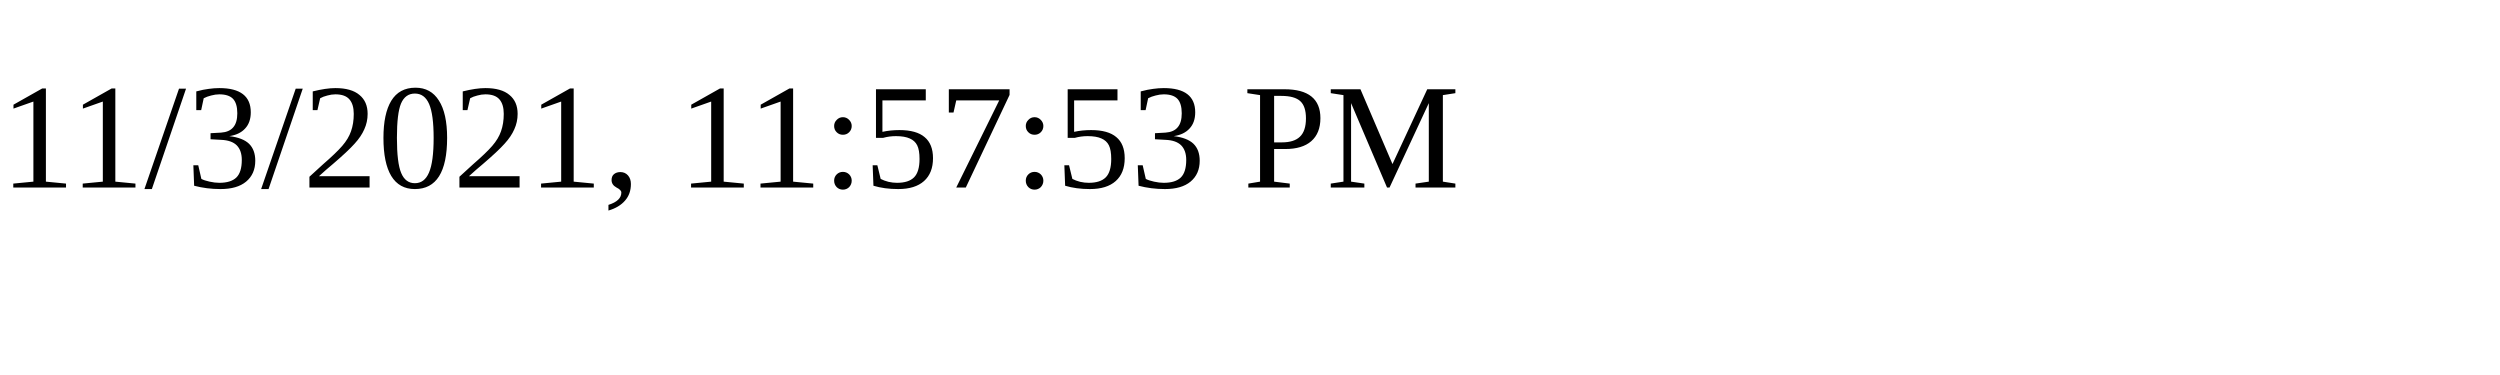
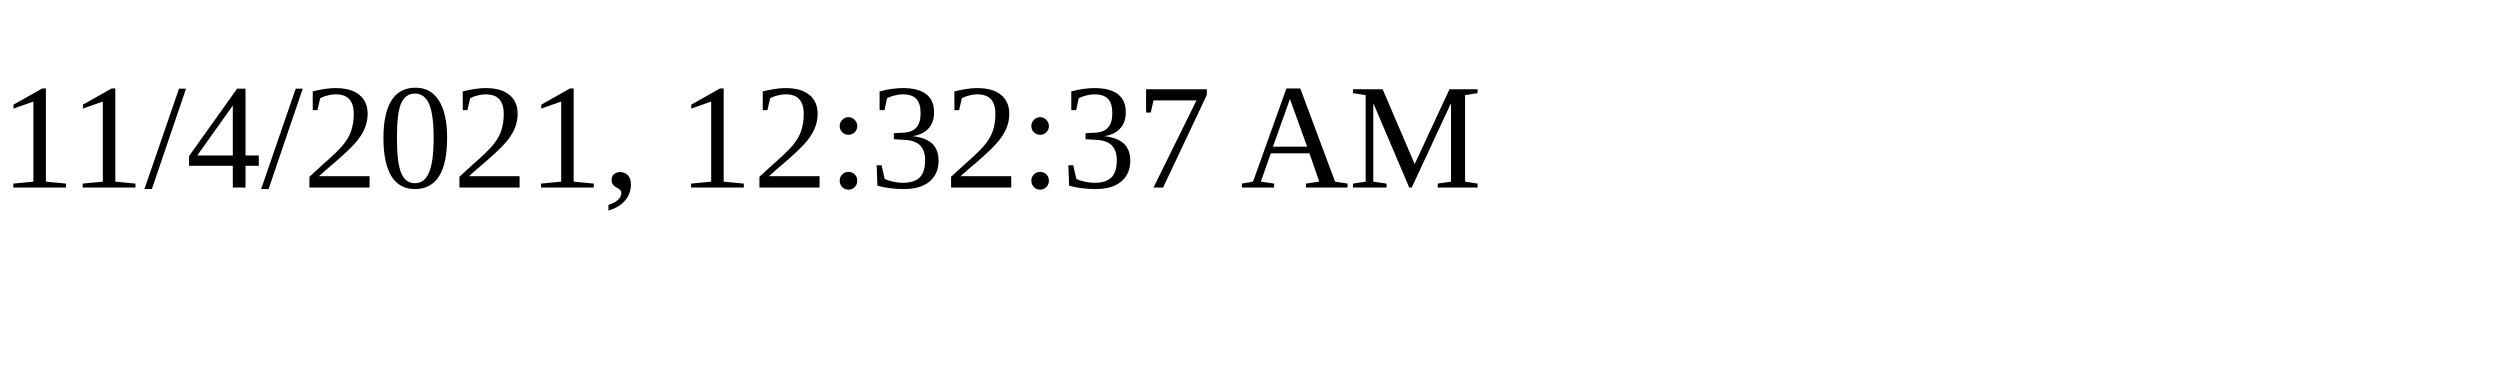
<svg xmlns="http://www.w3.org/2000/svg" height="30" width="200">
-   <text x="0" y="15">11/3/2021, 11:57:53 PM</text>
+   <text x="0" y="15">11/4/2021, 12:32:37 AM</text>
</svg>
